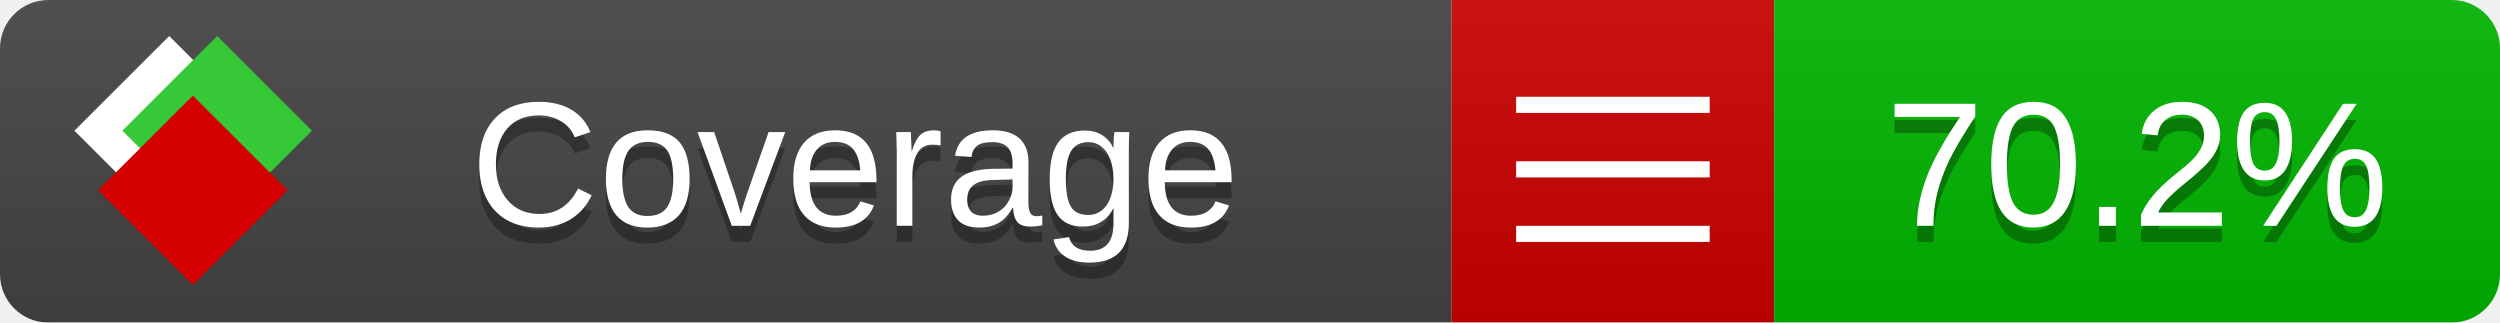
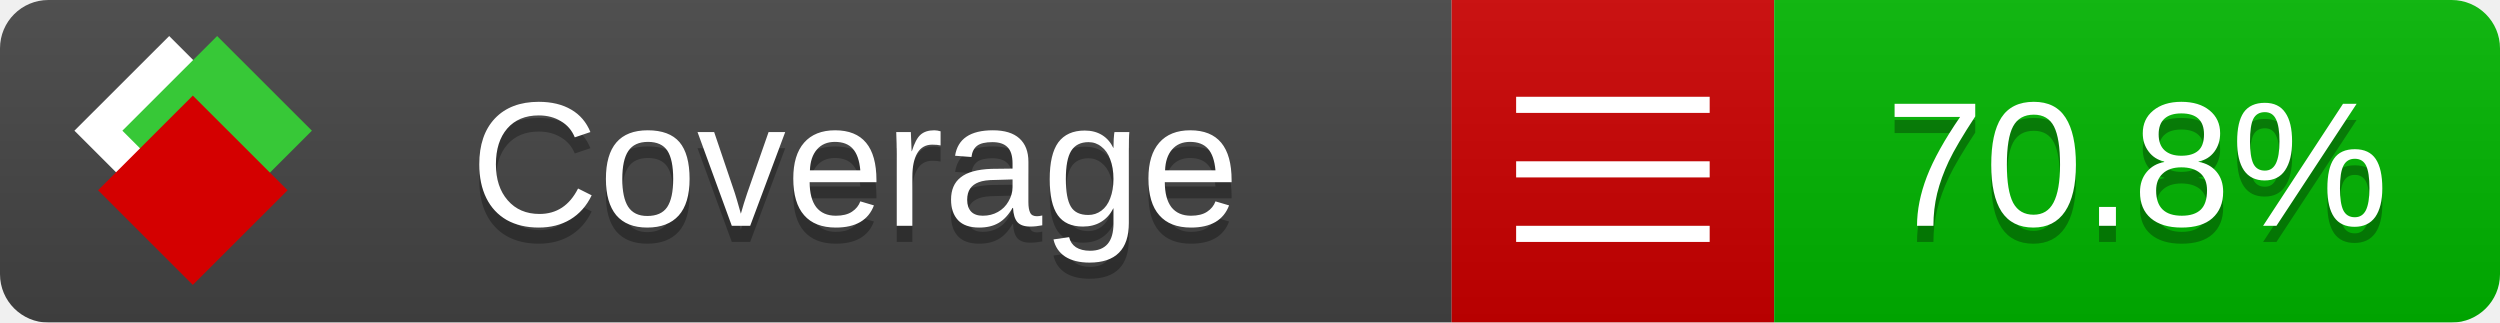
<svg xmlns="http://www.w3.org/2000/svg" xmlns:xlink="http://www.w3.org/1999/xlink" width="155" height="20">
  <style type="text/css">
          
            @keyframes fade1 {
                0% { visibility: visible; opacity: 1; }
               23% { visibility: visible; opacity: 1; }
               25% { visibility: hidden; opacity: 0; }
               48% { visibility: hidden; opacity: 0; }
               50% { visibility: hidden; opacity: 0; }
               73% { visibility: hidden; opacity: 0; }
               75% { visibility: hidden; opacity: 0; }
               98% { visibility: hidden; opacity: 0; }
              100% { visibility: visible; opacity: 1; }
            }
            @keyframes fade2 {
                0% { visibility: hidden; opacity: 0; }
               23% { visibility: hidden; opacity: 0; }
               25% { visibility: visible; opacity: 1; }
               48% { visibility: visible; opacity: 1; }
               50% { visibility: hidden; opacity: 0; }
               73% { visibility: hidden; opacity: 0; }
               75% { visibility: hidden; opacity: 0; }
               98% { visibility: hidden; opacity: 0; }
              100% { visibility: hidden; opacity: 0; }
            }
            @keyframes fade3 {
                0% { visibility: hidden; opacity: 0; }
               23% { visibility: hidden; opacity: 0; }
               25% { visibility: hidden; opacity: 0; }
               48% { visibility: hidden; opacity: 0; }
               50% { visibility: visible; opacity: 1; }
               73% { visibility: visible; opacity: 1; }
               75% { visibility: hidden; opacity: 0; }
               98% { visibility: hidden; opacity: 0; }
              100% { visibility: hidden; opacity: 0; }
            }
            @keyframes fade4 {
                0% { visibility: hidden; opacity: 0; }
               23% { visibility: hidden; opacity: 0; }
               25% { visibility: hidden; opacity: 0; }
               48% { visibility: hidden; opacity: 0; }
               50% { visibility: hidden; opacity: 0; }
               73% { visibility: hidden; opacity: 0; }
               75% { visibility: visible; opacity: 1; }
               98% { visibility: visible; opacity: 1; }
              100% { visibility: hidden; opacity: 0; }
            }
            .linecoverage {
                animation-duration: 15s;
                animation-name: fade1;
                animation-iteration-count: infinite;
            }
            .branchcoverage {
                animation-duration: 15s;
                animation-name: fade2;
                animation-iteration-count: infinite;
            }
            .methodcoverage {
                animation-duration: 15s;
                animation-name: fade3;
                animation-iteration-count: infinite;
            }
            .fullmethodcoverage {
                animation-duration: 15s;
                animation-name: fade4;
                animation-iteration-count: infinite;
            }
          
    </style>
  <defs>
    <linearGradient id="gradient" x2="0" y2="100%">
      <stop offset="0" stop-color="#bbb" stop-opacity=".1" />
      <stop offset="1" stop-opacity=".1" />
    </linearGradient>
    <linearGradient id="c">
      <stop offset="0" stop-color="#d40000" />
      <stop offset="1" stop-color="#ff2a2a" />
    </linearGradient>
    <linearGradient id="a">
      <stop offset="0" stop-color="#e0e0de" />
      <stop offset="1" stop-color="#fff" />
    </linearGradient>
    <linearGradient id="b">
      <stop offset="0" stop-color="#37c837" />
      <stop offset="1" stop-color="#217821" />
    </linearGradient>
    <linearGradient xlink:href="#a" id="e" x1="106.44" x2="69.96" y1="-11.96" y2="-46.84" gradientTransform="matrix(-.8426 -.00045 -.00045 -.8426 -94.27 -75.82)" gradientUnits="userSpaceOnUse" />
    <linearGradient xlink:href="#b" id="f" x1="56.19" x2="77.97" y1="-23.45" y2="10.62" gradientTransform="matrix(.8426 .00045 .00045 .8426 94.27 75.82)" gradientUnits="userSpaceOnUse" />
    <linearGradient xlink:href="#c" id="g" x1="79.98" x2="132.9" y1="10.79" y2="10.79" gradientTransform="matrix(.8426 .00045 .00045 .8426 94.27 75.82)" gradientUnits="userSpaceOnUse" />
    <mask id="mask">
      <rect width="155" height="20" rx="3" fill="#fff" />
    </mask>
    <g id="icon" transform="matrix(.04486 0 0 .04481 -.48 -.63)">
      <rect width="52.92" height="52.92" x="-109.72" y="-27.13" fill="url(#e)" transform="rotate(-135)" />
      <rect width="52.92" height="52.92" x="70.19" y="-39.18" fill="url(#f)" transform="rotate(45)" />
      <rect width="52.92" height="52.92" x="80.05" y="-15.74" fill="url(#g)" transform="rotate(45)" />
    </g>
  </defs>
  <g mask="url(#mask)">
    <rect x="0" y="0" width="90" height="20" fill="#444" />
    <rect x="90" y="0" width="20" height="20" fill="#c00" />
    <rect x="110" y="0" width="45" height="20" fill="#00B600" />
    <rect x="0" y="0" width="155" height="20" fill="url(#gradient)" />
  </g>
  <g>
    <path class="" stroke="#fff" d="M94 6.5 h12 M94 10.5 h12 M94 14.5 h12" />
  </g>
  <g fill="#fff" text-anchor="middle" font-family="Verdana,Arial,Geneva,sans-serif" font-size="11">
    <a xlink:href="https://github.com/danielpalme/ReportGenerator" target="_top">
      <use xlink:href="#icon" transform="translate(3,1) scale(3.5)" />
    </a>
    <text x="53" y="15" fill="#010101" fill-opacity=".3">Coverage</text>
    <text x="53" y="14" fill="#fff">Coverage</text>
-     <text class="" x="132.5" y="15" fill="#010101" fill-opacity=".3">70.2%</text>
-     <text class="" x="132.5" y="14">70.2%</text>
+     <text class="" x="132.5" y="15" fill="#010101" fill-opacity=".3">70.8%</text>
+     <text class="" x="132.5" y="14">70.8%</text>
  </g>
  <g>
    <rect class="" x="90" y="0" width="65" height="20" fill-opacity="0" />
  </g>
</svg>
